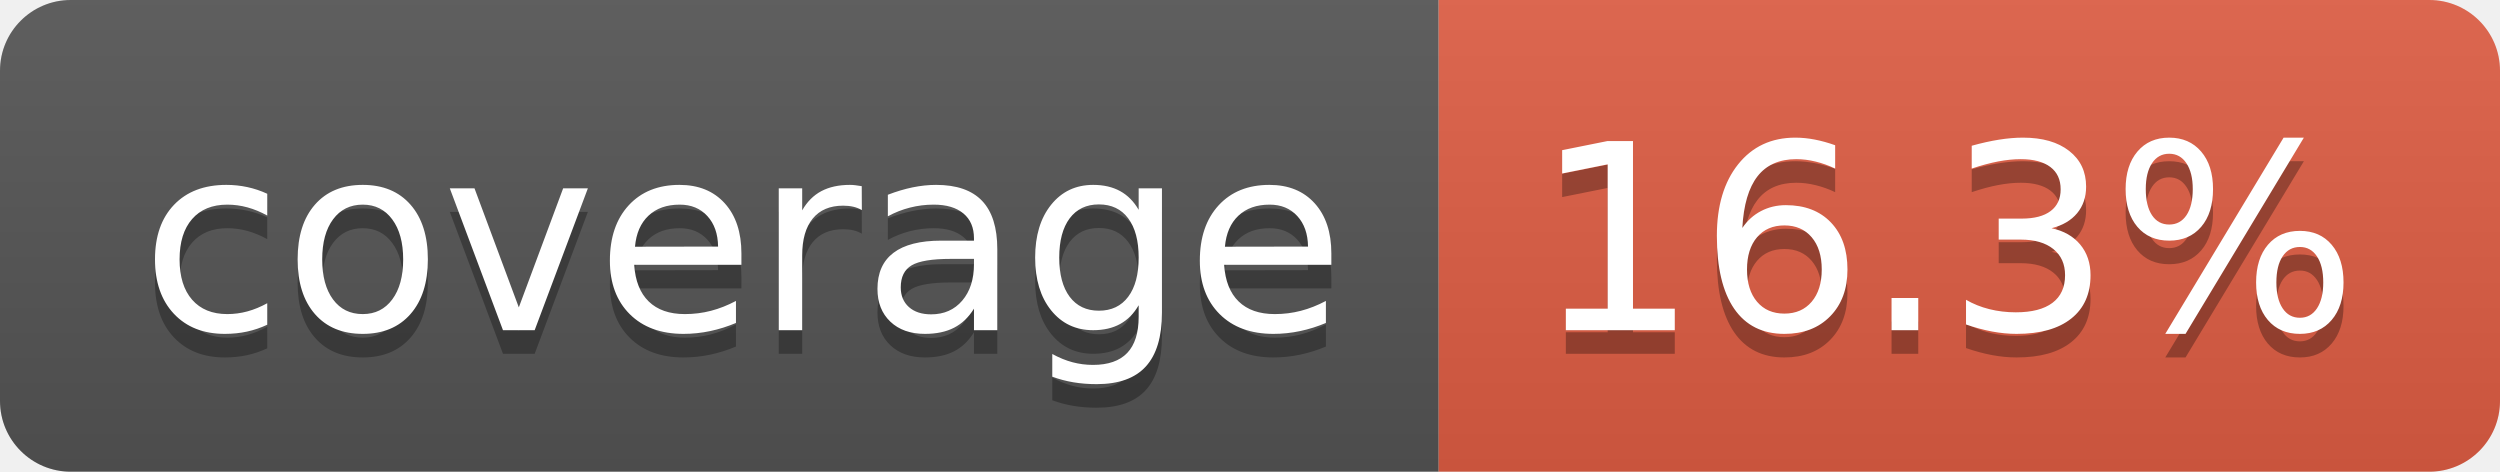
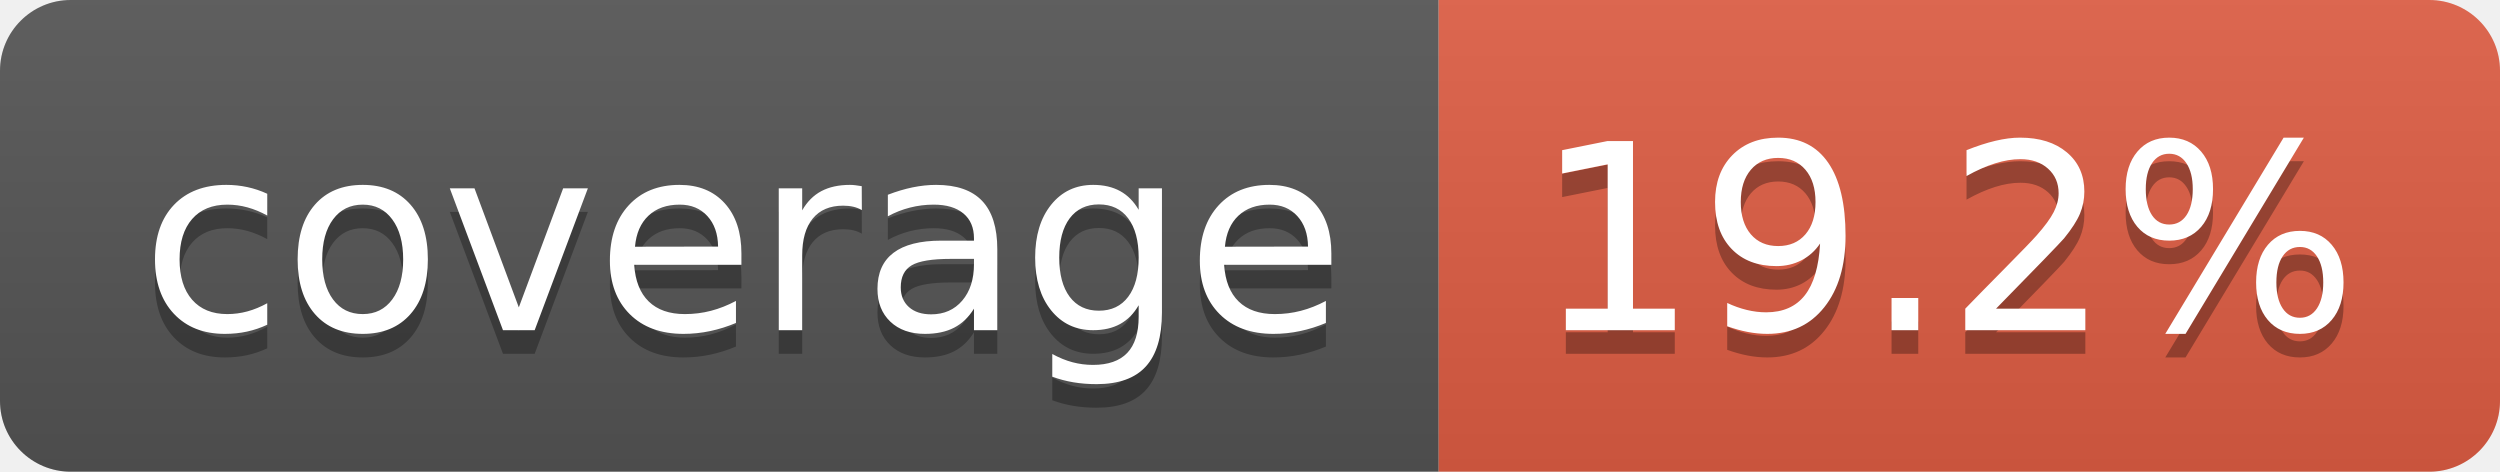
- <svg xmlns="http://www.w3.org/2000/svg" width="106" height="20" role="img" aria-label="coverage: 16.3%">
+ <svg xmlns="http://www.w3.org/2000/svg" width="106" height="20" role="img" aria-label="coverage: 19.2%">
  <linearGradient id="s" x2="0" y2="100%">
    <stop offset="0" stop-color="#bbb" stop-opacity=".1" />
    <stop offset="1" stop-opacity=".1" />
  </linearGradient>
  <clipPath id="r">
    <rect width="106" height="20" rx="3" fill="#fff" />
  </clipPath>
  <g clip-path="url(#r)">
    <rect width="61" height="20" fill="#555" />
    <rect x="61" width="45" height="20" fill="#e05d44" />
    <rect width="106" height="20" fill="url(#s)" />
  </g>
  <g fill="#fff" text-anchor="middle" font-family="Verdana,Geneva,DejaVu Sans,sans-serif" text-rendering="geometricPrecision" font-size="110">
    <text aria-hidden="true" x="315" y="150" fill="#010101" fill-opacity=".3" transform="scale(.1)" textLength="510">coverage</text>
    <text x="315" y="140" transform="scale(.1)" fill="#fff" textLength="510">coverage</text>
-     <text aria-hidden="true" x="825" y="150" fill="#010101" fill-opacity=".3" transform="scale(.1)" textLength="350">16.3%</text>
-     <text x="825" y="140" transform="scale(.1)" fill="#fff" textLength="350">16.3%</text>
+     <text aria-hidden="true" x="825" y="150" fill="#010101" fill-opacity=".3" transform="scale(.1)" textLength="350">19.2%</text>
+     <text x="825" y="140" transform="scale(.1)" fill="#fff" textLength="350">19.2%</text>
  </g>
</svg>
